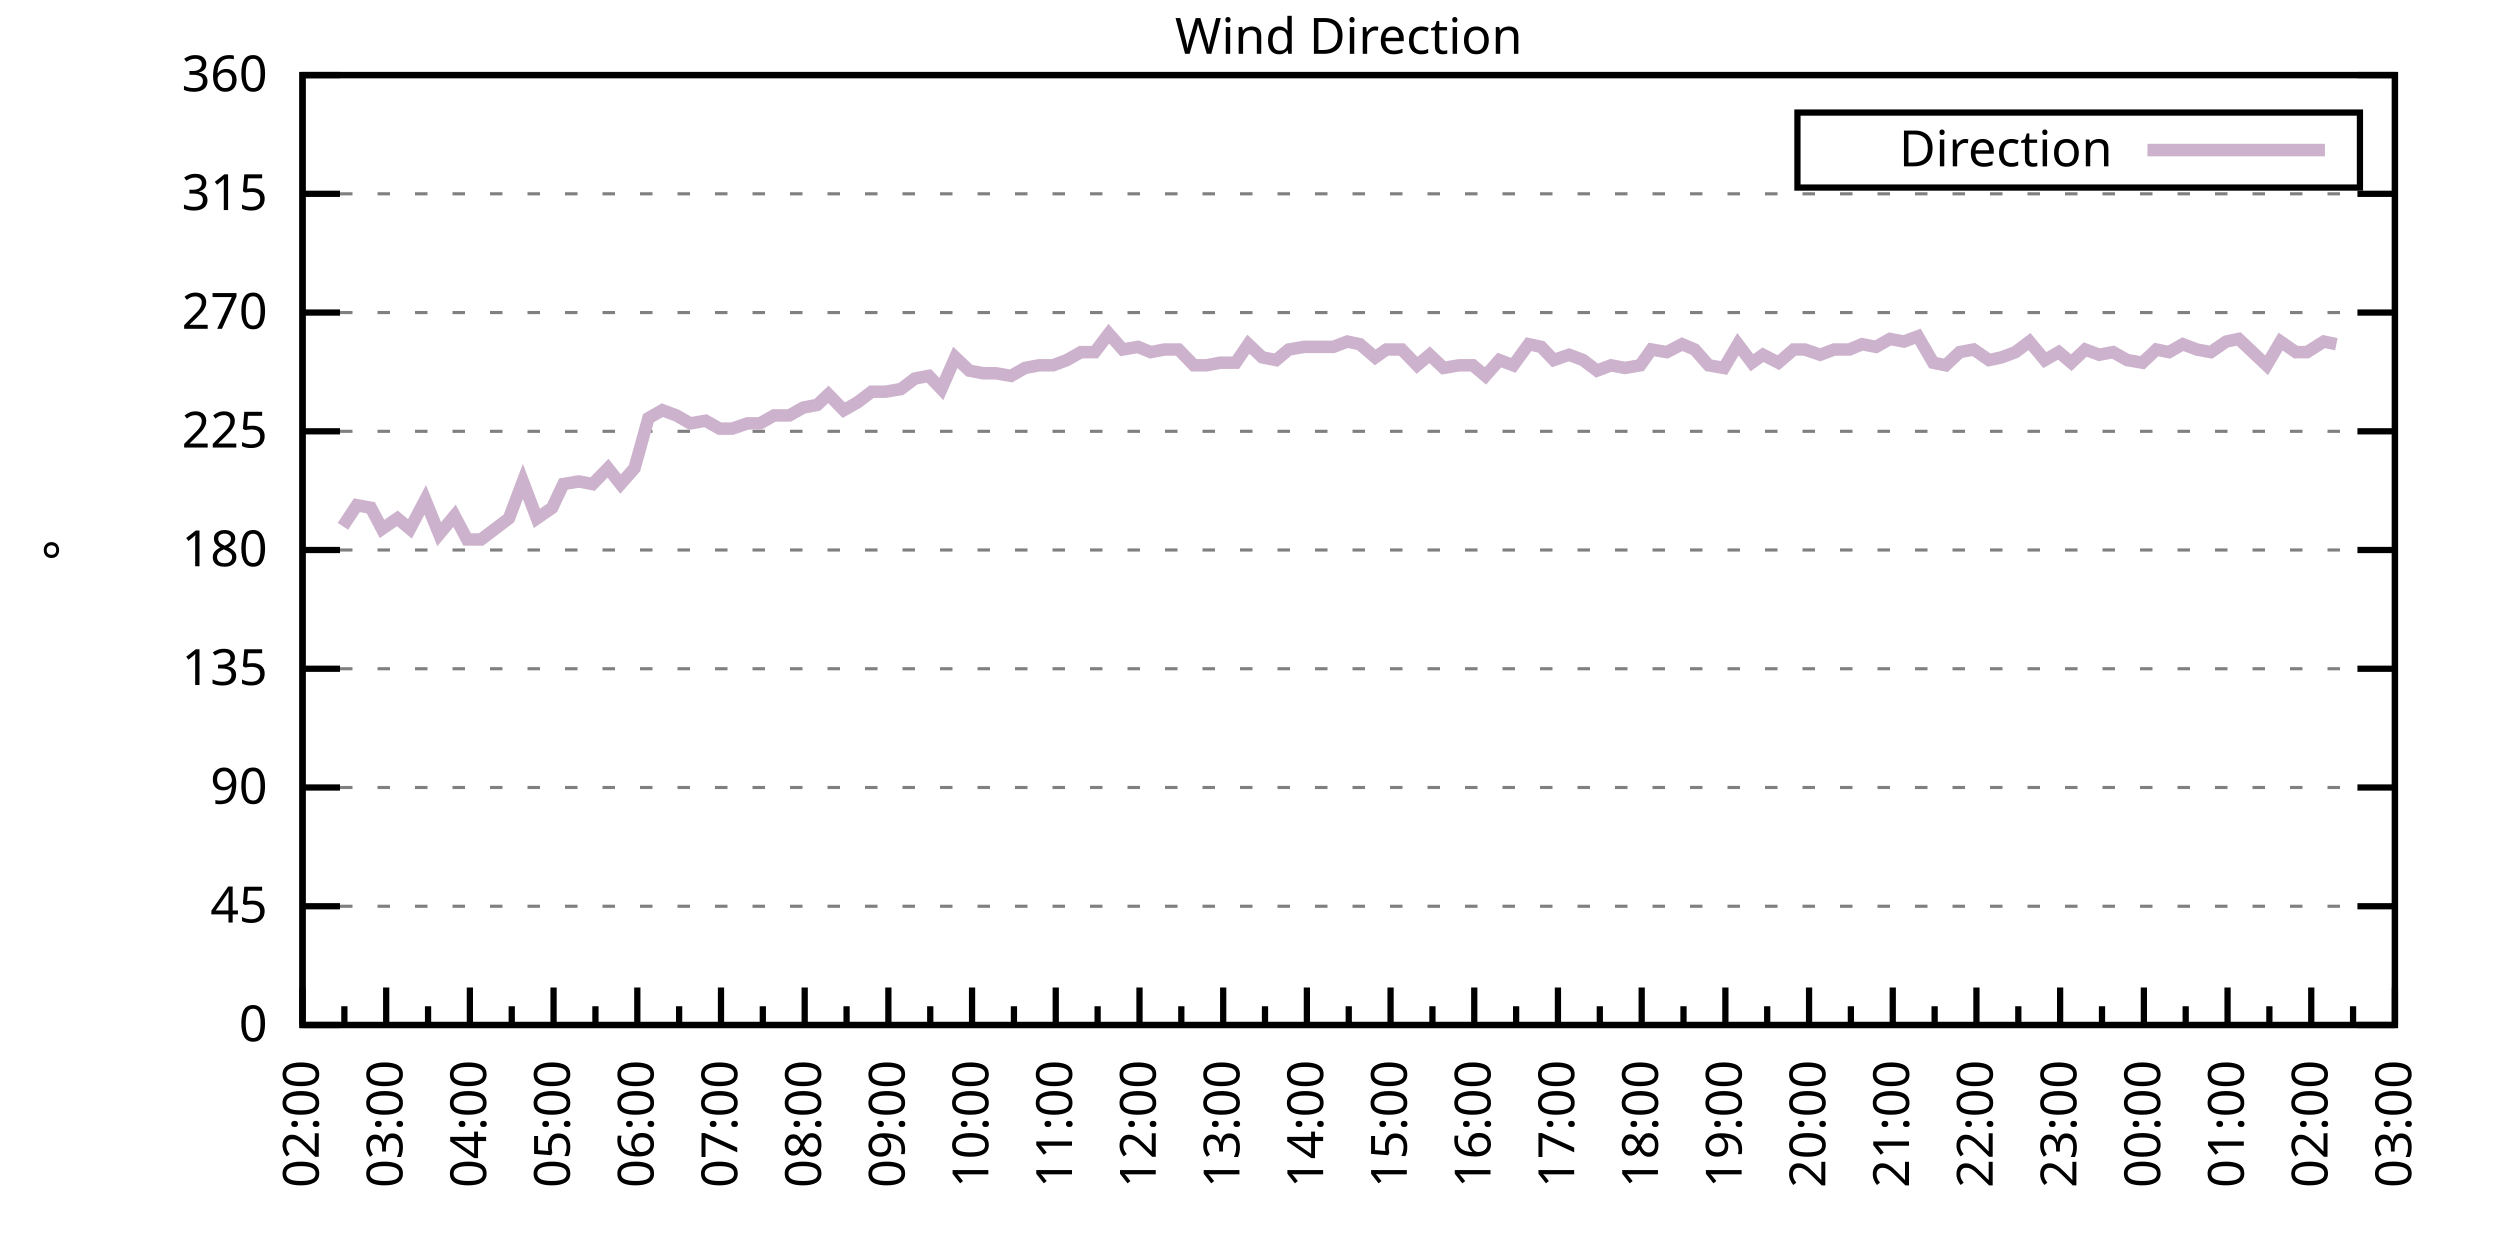
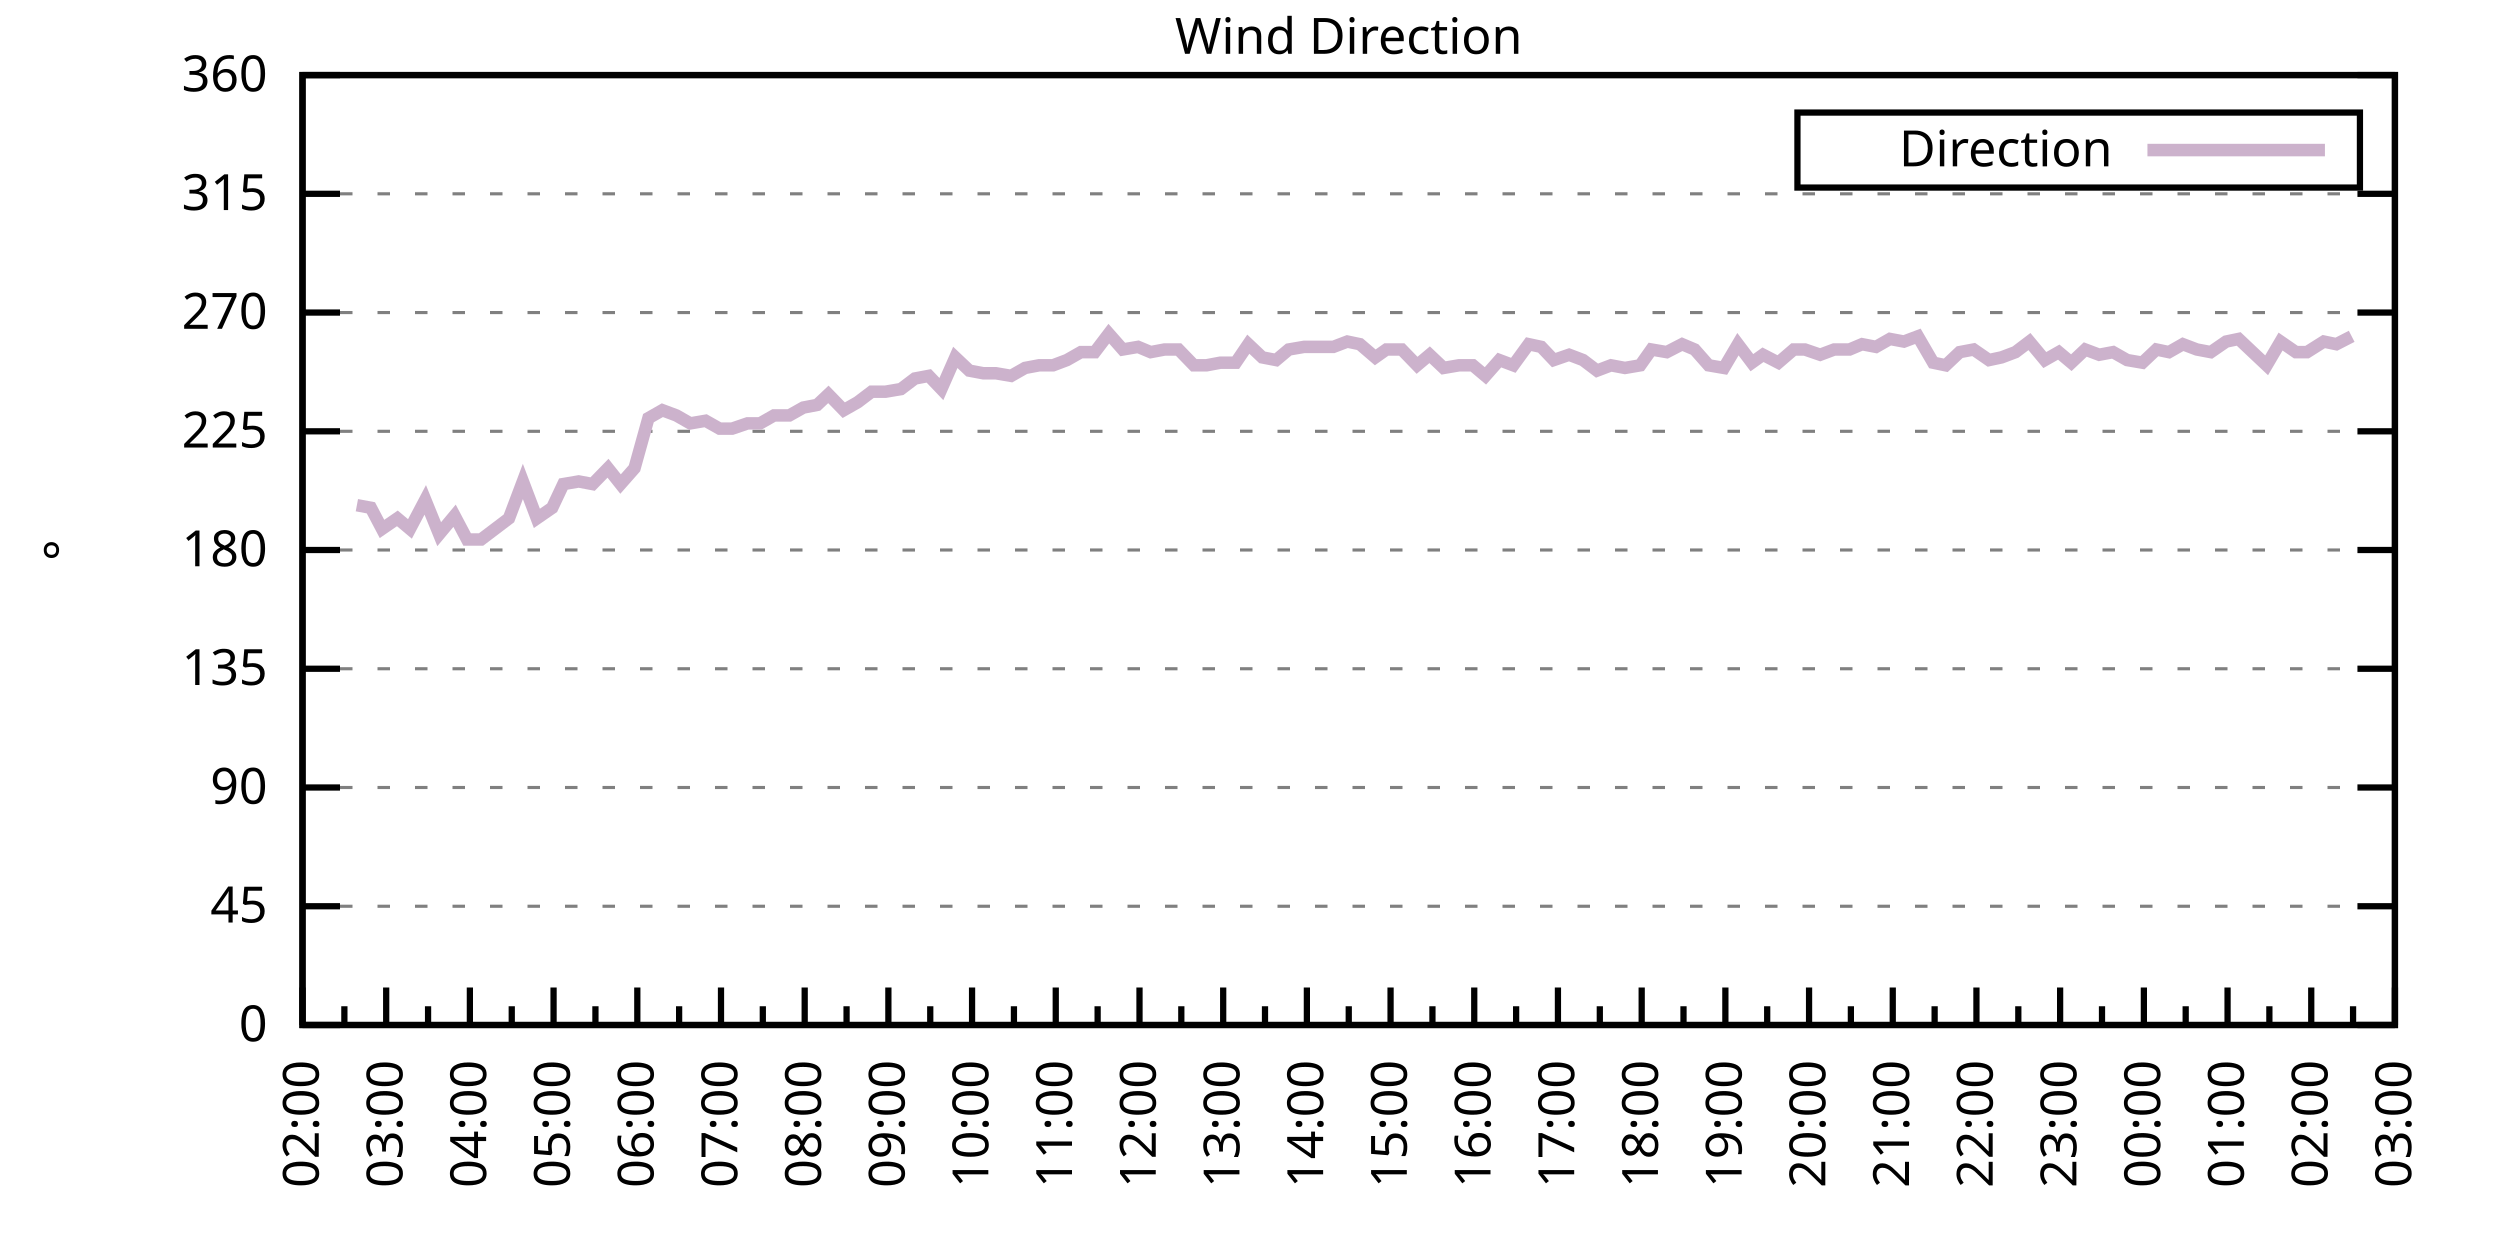
<svg xmlns="http://www.w3.org/2000/svg" xmlns:xlink="http://www.w3.org/1999/xlink" width="400" height="200" viewBox="0 0 400 200">
  <g id="gnuplot_canvas">
    <rect x="0" y="0" width="400" height="200" fill="none" />
    <defs>
      <circle id="gpDot" r="0.5" stroke-width="0.5" stroke="currentColor" />
      <path id="gpPt0" stroke-width="0.333" stroke="currentColor" d="M-1,0 h2 M0,-1 v2" />
      <path id="gpPt1" stroke-width="0.333" stroke="currentColor" d="M-1,-1 L1,1 M1,-1 L-1,1" />
      <path id="gpPt2" stroke-width="0.333" stroke="currentColor" d="M-1,0 L1,0 M0,-1 L0,1 M-1,-1 L1,1 M-1,1 L1,-1" />
      <rect id="gpPt3" stroke-width="0.333" stroke="currentColor" x="-1" y="-1" width="2" height="2" />
      <rect id="gpPt4" stroke-width="0.333" stroke="currentColor" fill="currentColor" x="-1" y="-1" width="2" height="2" />
      <circle id="gpPt5" stroke-width="0.333" stroke="currentColor" cx="0" cy="0" r="1" />
      <use xlink:href="#gpPt5" id="gpPt6" fill="currentColor" stroke="none" />
      <path id="gpPt7" stroke-width="0.333" stroke="currentColor" d="M0,-1.33 L-1.33,0.67 L1.33,0.67 z" />
      <use xlink:href="#gpPt7" id="gpPt8" fill="currentColor" stroke="none" />
      <use xlink:href="#gpPt7" id="gpPt9" stroke="currentColor" transform="rotate(180)" />
      <use xlink:href="#gpPt9" id="gpPt10" fill="currentColor" stroke="none" />
      <use xlink:href="#gpPt3" id="gpPt11" stroke="currentColor" transform="rotate(45)" />
      <use xlink:href="#gpPt11" id="gpPt12" fill="currentColor" stroke="none" />
      <path id="gpPt13" stroke-width="0.333" stroke="currentColor" d="M0,1.330 L1.265,0.411 L0.782,-1.067 L-0.782,-1.076 L-1.265,0.411 z" />
      <use xlink:href="#gpPt13" id="gpPt14" fill="currentColor" stroke="none" />
      <filter id="textbox" filterUnits="objectBoundingBox" x="0" y="0" height="1" width="1">
        <feFlood flood-color="white" flood-opacity="1" result="bgnd" />
        <feComposite in="SourceGraphic" in2="bgnd" operator="atop" />
      </filter>
      <filter id="greybox" filterUnits="objectBoundingBox" x="0" y="0" height="1" width="1">
        <feFlood flood-color="lightgrey" flood-opacity="1" result="grey" />
        <feComposite in="SourceGraphic" in2="grey" operator="atop" />
      </filter>
    </defs>
    <g fill="none" color="white" stroke="currentColor" stroke-width="1.00" stroke-linecap="butt" stroke-linejoin="miter">
</g>
    <g fill="none" color="black" stroke="currentColor" stroke-width="1.00" stroke-linecap="butt" stroke-linejoin="miter">
      <g stroke="none" shape-rendering="crispEdges">
        <polygon fill="rgb(255, 255, 255)" points="48.40,164.00 383.18,164.00 383.18,12.02 48.40,12.02 " />
      </g>
    </g>
    <g fill="none" color="black" stroke="currentColor" stroke-width="1.00" stroke-linecap="butt" stroke-linejoin="miter">
</g>
    <g fill="none" color="black" stroke="black" stroke-width="0.50" stroke-linecap="butt" stroke-linejoin="miter">
</g>
    <g fill="none" color="gray" stroke="currentColor" stroke-width="0.50" stroke-linecap="butt" stroke-linejoin="miter">
      <path stroke="gray" stroke-dasharray="2,4" class="gridline" d="M48.40,164.00 L383.19,164.00  " />
    </g>
    <g fill="none" color="gray" stroke="gray" stroke-width="1.00" stroke-linecap="butt" stroke-linejoin="miter">
</g>
    <g fill="none" color="black" stroke="currentColor" stroke-width="1.00" stroke-linecap="butt" stroke-linejoin="miter">
      <path stroke="black" d="M48.40,164.00 L54.40,164.00 M383.19,164.00 L377.19,164.00  " />
      <g transform="translate(42.80,166.60)" stroke="none" fill="black" font-family="Sans" font-size="8.00" text-anchor="end">
        <text>
          <tspan font-family="Sans"> 0</tspan>
        </text>
      </g>
    </g>
    <g fill="none" color="black" stroke="currentColor" stroke-width="1.00" stroke-linecap="butt" stroke-linejoin="miter">
</g>
    <g fill="none" color="black" stroke="black" stroke-width="0.50" stroke-linecap="butt" stroke-linejoin="miter">
</g>
    <g fill="none" color="gray" stroke="currentColor" stroke-width="0.50" stroke-linecap="butt" stroke-linejoin="miter">
      <path stroke="gray" stroke-dasharray="2,4" class="gridline" d="M48.40,145.00 L383.19,145.00  " />
    </g>
    <g fill="none" color="gray" stroke="gray" stroke-width="1.00" stroke-linecap="butt" stroke-linejoin="miter">
</g>
    <g fill="none" color="black" stroke="currentColor" stroke-width="1.00" stroke-linecap="butt" stroke-linejoin="miter">
      <path stroke="black" d="M48.40,145.00 L54.40,145.00 M383.19,145.00 L377.19,145.00  " />
      <g transform="translate(42.80,147.60)" stroke="none" fill="black" font-family="Sans" font-size="8.00" text-anchor="end">
        <text>
          <tspan font-family="Sans"> 45</tspan>
        </text>
      </g>
    </g>
    <g fill="none" color="black" stroke="currentColor" stroke-width="1.00" stroke-linecap="butt" stroke-linejoin="miter">
</g>
    <g fill="none" color="black" stroke="black" stroke-width="0.50" stroke-linecap="butt" stroke-linejoin="miter">
</g>
    <g fill="none" color="gray" stroke="currentColor" stroke-width="0.50" stroke-linecap="butt" stroke-linejoin="miter">
      <path stroke="gray" stroke-dasharray="2,4" class="gridline" d="M48.40,126.00 L383.19,126.00  " />
    </g>
    <g fill="none" color="gray" stroke="gray" stroke-width="1.00" stroke-linecap="butt" stroke-linejoin="miter">
</g>
    <g fill="none" color="black" stroke="currentColor" stroke-width="1.00" stroke-linecap="butt" stroke-linejoin="miter">
      <path stroke="black" d="M48.40,126.00 L54.40,126.00 M383.19,126.00 L377.19,126.00  " />
      <g transform="translate(42.80,128.60)" stroke="none" fill="black" font-family="Sans" font-size="8.00" text-anchor="end">
        <text>
          <tspan font-family="Sans"> 90</tspan>
        </text>
      </g>
    </g>
    <g fill="none" color="black" stroke="currentColor" stroke-width="1.00" stroke-linecap="butt" stroke-linejoin="miter">
</g>
    <g fill="none" color="black" stroke="black" stroke-width="0.50" stroke-linecap="butt" stroke-linejoin="miter">
</g>
    <g fill="none" color="gray" stroke="currentColor" stroke-width="0.50" stroke-linecap="butt" stroke-linejoin="miter">
      <path stroke="gray" stroke-dasharray="2,4" class="gridline" d="M48.40,107.00 L383.19,107.00  " />
    </g>
    <g fill="none" color="gray" stroke="gray" stroke-width="1.00" stroke-linecap="butt" stroke-linejoin="miter">
</g>
    <g fill="none" color="black" stroke="currentColor" stroke-width="1.00" stroke-linecap="butt" stroke-linejoin="miter">
      <path stroke="black" d="M48.40,107.00 L54.40,107.00 M383.19,107.00 L377.19,107.00  " />
      <g transform="translate(42.80,109.60)" stroke="none" fill="black" font-family="Sans" font-size="8.00" text-anchor="end">
        <text>
          <tspan font-family="Sans"> 135</tspan>
        </text>
      </g>
    </g>
    <g fill="none" color="black" stroke="currentColor" stroke-width="1.00" stroke-linecap="butt" stroke-linejoin="miter">
</g>
    <g fill="none" color="black" stroke="black" stroke-width="0.50" stroke-linecap="butt" stroke-linejoin="miter">
</g>
    <g fill="none" color="gray" stroke="currentColor" stroke-width="0.50" stroke-linecap="butt" stroke-linejoin="miter">
      <path stroke="gray" stroke-dasharray="2,4" class="gridline" d="M48.40,88.00 L383.19,88.00  " />
    </g>
    <g fill="none" color="gray" stroke="gray" stroke-width="1.00" stroke-linecap="butt" stroke-linejoin="miter">
</g>
    <g fill="none" color="black" stroke="currentColor" stroke-width="1.00" stroke-linecap="butt" stroke-linejoin="miter">
      <path stroke="black" d="M48.40,88.00 L54.40,88.00 M383.19,88.00 L377.19,88.00  " />
      <g transform="translate(42.80,90.60)" stroke="none" fill="black" font-family="Sans" font-size="8.00" text-anchor="end">
        <text>
          <tspan font-family="Sans"> 180</tspan>
        </text>
      </g>
    </g>
    <g fill="none" color="black" stroke="currentColor" stroke-width="1.00" stroke-linecap="butt" stroke-linejoin="miter">
</g>
    <g fill="none" color="black" stroke="black" stroke-width="0.50" stroke-linecap="butt" stroke-linejoin="miter">
</g>
    <g fill="none" color="gray" stroke="currentColor" stroke-width="0.50" stroke-linecap="butt" stroke-linejoin="miter">
      <path stroke="gray" stroke-dasharray="2,4" class="gridline" d="M48.40,69.01 L383.19,69.01  " />
    </g>
    <g fill="none" color="gray" stroke="gray" stroke-width="1.00" stroke-linecap="butt" stroke-linejoin="miter">
</g>
    <g fill="none" color="black" stroke="currentColor" stroke-width="1.00" stroke-linecap="butt" stroke-linejoin="miter">
      <path stroke="black" d="M48.40,69.01 L54.40,69.01 M383.19,69.01 L377.19,69.01  " />
      <g transform="translate(42.80,71.61)" stroke="none" fill="black" font-family="Sans" font-size="8.00" text-anchor="end">
        <text>
          <tspan font-family="Sans"> 225</tspan>
        </text>
      </g>
    </g>
    <g fill="none" color="black" stroke="currentColor" stroke-width="1.00" stroke-linecap="butt" stroke-linejoin="miter">
</g>
    <g fill="none" color="black" stroke="black" stroke-width="0.50" stroke-linecap="butt" stroke-linejoin="miter">
</g>
    <g fill="none" color="gray" stroke="currentColor" stroke-width="0.50" stroke-linecap="butt" stroke-linejoin="miter">
      <path stroke="gray" stroke-dasharray="2,4" class="gridline" d="M48.40,50.01 L383.19,50.01  " />
    </g>
    <g fill="none" color="gray" stroke="gray" stroke-width="1.00" stroke-linecap="butt" stroke-linejoin="miter">
</g>
    <g fill="none" color="black" stroke="currentColor" stroke-width="1.00" stroke-linecap="butt" stroke-linejoin="miter">
      <path stroke="black" d="M48.40,50.01 L54.40,50.01 M383.19,50.01 L377.19,50.01  " />
      <g transform="translate(42.80,52.61)" stroke="none" fill="black" font-family="Sans" font-size="8.00" text-anchor="end">
        <text>
          <tspan font-family="Sans"> 270</tspan>
        </text>
      </g>
    </g>
    <g fill="none" color="black" stroke="currentColor" stroke-width="1.00" stroke-linecap="butt" stroke-linejoin="miter">
</g>
    <g fill="none" color="black" stroke="black" stroke-width="0.50" stroke-linecap="butt" stroke-linejoin="miter">
</g>
    <g fill="none" color="gray" stroke="currentColor" stroke-width="0.50" stroke-linecap="butt" stroke-linejoin="miter">
      <path stroke="gray" stroke-dasharray="2,4" class="gridline" d="M48.40,31.01 L383.19,31.01  " />
    </g>
    <g fill="none" color="gray" stroke="gray" stroke-width="1.00" stroke-linecap="butt" stroke-linejoin="miter">
</g>
    <g fill="none" color="black" stroke="currentColor" stroke-width="1.00" stroke-linecap="butt" stroke-linejoin="miter">
      <path stroke="black" d="M48.40,31.01 L54.40,31.01 M383.19,31.01 L377.19,31.01  " />
      <g transform="translate(42.80,33.61)" stroke="none" fill="black" font-family="Sans" font-size="8.00" text-anchor="end">
        <text>
          <tspan font-family="Sans"> 315</tspan>
        </text>
      </g>
    </g>
    <g fill="none" color="black" stroke="currentColor" stroke-width="1.00" stroke-linecap="butt" stroke-linejoin="miter">
</g>
    <g fill="none" color="black" stroke="black" stroke-width="0.50" stroke-linecap="butt" stroke-linejoin="miter">
</g>
    <g fill="none" color="gray" stroke="currentColor" stroke-width="0.50" stroke-linecap="butt" stroke-linejoin="miter">
      <path stroke="gray" stroke-dasharray="2,4" class="gridline" d="M48.40,12.01 L383.19,12.01  " />
    </g>
    <g fill="none" color="gray" stroke="gray" stroke-width="1.00" stroke-linecap="butt" stroke-linejoin="miter">
</g>
    <g fill="none" color="black" stroke="currentColor" stroke-width="1.00" stroke-linecap="butt" stroke-linejoin="miter">
      <path stroke="black" d="M48.40,12.01 L54.40,12.01 M383.19,12.01 L377.19,12.01  " />
      <g transform="translate(42.80,14.61)" stroke="none" fill="black" font-family="Sans" font-size="8.00" text-anchor="end">
        <text>
          <tspan font-family="Sans"> 360</tspan>
        </text>
      </g>
    </g>
    <g fill="none" color="black" stroke="currentColor" stroke-width="1.00" stroke-linecap="butt" stroke-linejoin="miter">
      <path stroke="black" d="M48.40,164.00 L48.40,158.00  " />
      <g transform="translate(51.00,169.60) rotate(270)" stroke="none" fill="black" font-family="Sans" font-size="8.00" text-anchor="end">
        <text>
          <tspan font-family="Sans">02:00</tspan>
        </text>
      </g>
    </g>
    <g fill="none" color="black" stroke="currentColor" stroke-width="1.00" stroke-linecap="butt" stroke-linejoin="miter">
      <path stroke="black" d="M55.10,164.00 L55.10,161.00 M61.79,164.00 L61.79,158.00  " />
      <g transform="translate(64.39,169.60) rotate(270)" stroke="none" fill="black" font-family="Sans" font-size="8.00" text-anchor="end">
        <text>
          <tspan font-family="Sans">03:00</tspan>
        </text>
      </g>
    </g>
    <g fill="none" color="black" stroke="currentColor" stroke-width="1.00" stroke-linecap="butt" stroke-linejoin="miter">
      <path stroke="black" d="M68.49,164.00 L68.49,161.00 M75.18,164.00 L75.18,158.00  " />
      <g transform="translate(77.78,169.60) rotate(270)" stroke="none" fill="black" font-family="Sans" font-size="8.00" text-anchor="end">
        <text>
          <tspan font-family="Sans">04:00</tspan>
        </text>
      </g>
    </g>
    <g fill="none" color="black" stroke="currentColor" stroke-width="1.00" stroke-linecap="butt" stroke-linejoin="miter">
      <path stroke="black" d="M81.88,164.00 L81.88,161.00 M88.57,164.00 L88.57,158.00  " />
      <g transform="translate(91.17,169.60) rotate(270)" stroke="none" fill="black" font-family="Sans" font-size="8.00" text-anchor="end">
        <text>
          <tspan font-family="Sans">05:00</tspan>
        </text>
      </g>
    </g>
    <g fill="none" color="black" stroke="currentColor" stroke-width="1.00" stroke-linecap="butt" stroke-linejoin="miter">
      <path stroke="black" d="M95.27,164.00 L95.27,161.00 M101.97,164.00 L101.97,158.00  " />
      <g transform="translate(104.57,169.60) rotate(270)" stroke="none" fill="black" font-family="Sans" font-size="8.00" text-anchor="end">
        <text>
          <tspan font-family="Sans">06:00</tspan>
        </text>
      </g>
    </g>
    <g fill="none" color="black" stroke="currentColor" stroke-width="1.00" stroke-linecap="butt" stroke-linejoin="miter">
      <path stroke="black" d="M108.66,164.00 L108.66,161.00 M115.36,164.00 L115.36,158.00  " />
      <g transform="translate(117.96,169.60) rotate(270)" stroke="none" fill="black" font-family="Sans" font-size="8.00" text-anchor="end">
        <text>
          <tspan font-family="Sans">07:00</tspan>
        </text>
      </g>
    </g>
    <g fill="none" color="black" stroke="currentColor" stroke-width="1.00" stroke-linecap="butt" stroke-linejoin="miter">
      <path stroke="black" d="M122.05,164.00 L122.05,161.00 M128.75,164.00 L128.75,158.00  " />
      <g transform="translate(131.35,169.60) rotate(270)" stroke="none" fill="black" font-family="Sans" font-size="8.00" text-anchor="end">
        <text>
          <tspan font-family="Sans">08:00</tspan>
        </text>
      </g>
    </g>
    <g fill="none" color="black" stroke="currentColor" stroke-width="1.00" stroke-linecap="butt" stroke-linejoin="miter">
      <path stroke="black" d="M135.45,164.00 L135.45,161.00 M142.14,164.00 L142.14,158.00  " />
      <g transform="translate(144.74,169.60) rotate(270)" stroke="none" fill="black" font-family="Sans" font-size="8.00" text-anchor="end">
        <text>
          <tspan font-family="Sans">09:00</tspan>
        </text>
      </g>
    </g>
    <g fill="none" color="black" stroke="currentColor" stroke-width="1.00" stroke-linecap="butt" stroke-linejoin="miter">
      <path stroke="black" d="M148.84,164.00 L148.84,161.00 M155.53,164.00 L155.53,158.00  " />
      <g transform="translate(158.13,169.60) rotate(270)" stroke="none" fill="black" font-family="Sans" font-size="8.00" text-anchor="end">
        <text>
          <tspan font-family="Sans">10:00</tspan>
        </text>
      </g>
    </g>
    <g fill="none" color="black" stroke="currentColor" stroke-width="1.00" stroke-linecap="butt" stroke-linejoin="miter">
      <path stroke="black" d="M162.23,164.00 L162.23,161.00 M168.92,164.00 L168.92,158.00  " />
      <g transform="translate(171.52,169.60) rotate(270)" stroke="none" fill="black" font-family="Sans" font-size="8.00" text-anchor="end">
        <text>
          <tspan font-family="Sans">11:00</tspan>
        </text>
      </g>
    </g>
    <g fill="none" color="black" stroke="currentColor" stroke-width="1.00" stroke-linecap="butt" stroke-linejoin="miter">
      <path stroke="black" d="M175.62,164.00 L175.62,161.00 M182.32,164.00 L182.32,158.00  " />
      <g transform="translate(184.92,169.60) rotate(270)" stroke="none" fill="black" font-family="Sans" font-size="8.00" text-anchor="end">
        <text>
          <tspan font-family="Sans">12:00</tspan>
        </text>
      </g>
    </g>
    <g fill="none" color="black" stroke="currentColor" stroke-width="1.00" stroke-linecap="butt" stroke-linejoin="miter">
      <path stroke="black" d="M189.01,164.00 L189.01,161.00 M195.71,164.00 L195.71,158.00  " />
      <g transform="translate(198.31,169.60) rotate(270)" stroke="none" fill="black" font-family="Sans" font-size="8.00" text-anchor="end">
        <text>
          <tspan font-family="Sans">13:00</tspan>
        </text>
      </g>
    </g>
    <g fill="none" color="black" stroke="currentColor" stroke-width="1.00" stroke-linecap="butt" stroke-linejoin="miter">
      <path stroke="black" d="M202.40,164.00 L202.40,161.00 M209.10,164.00 L209.10,158.00  " />
      <g transform="translate(211.70,169.60) rotate(270)" stroke="none" fill="black" font-family="Sans" font-size="8.00" text-anchor="end">
        <text>
          <tspan font-family="Sans">14:00</tspan>
        </text>
      </g>
    </g>
    <g fill="none" color="black" stroke="currentColor" stroke-width="1.00" stroke-linecap="butt" stroke-linejoin="miter">
      <path stroke="black" d="M215.80,164.00 L215.80,161.00 M222.49,164.00 L222.49,158.00  " />
      <g transform="translate(225.09,169.60) rotate(270)" stroke="none" fill="black" font-family="Sans" font-size="8.00" text-anchor="end">
        <text>
          <tspan font-family="Sans">15:00</tspan>
        </text>
      </g>
    </g>
    <g fill="none" color="black" stroke="currentColor" stroke-width="1.00" stroke-linecap="butt" stroke-linejoin="miter">
      <path stroke="black" d="M229.19,164.00 L229.19,161.00 M235.88,164.00 L235.88,158.00  " />
      <g transform="translate(238.48,169.60) rotate(270)" stroke="none" fill="black" font-family="Sans" font-size="8.00" text-anchor="end">
        <text>
          <tspan font-family="Sans">16:00</tspan>
        </text>
      </g>
    </g>
    <g fill="none" color="black" stroke="currentColor" stroke-width="1.00" stroke-linecap="butt" stroke-linejoin="miter">
      <path stroke="black" d="M242.58,164.00 L242.58,161.00 M249.27,164.00 L249.27,158.00  " />
      <g transform="translate(251.87,169.60) rotate(270)" stroke="none" fill="black" font-family="Sans" font-size="8.00" text-anchor="end">
        <text>
          <tspan font-family="Sans">17:00</tspan>
        </text>
      </g>
    </g>
    <g fill="none" color="black" stroke="currentColor" stroke-width="1.00" stroke-linecap="butt" stroke-linejoin="miter">
      <path stroke="black" d="M255.97,164.00 L255.97,161.00 M262.67,164.00 L262.67,158.00  " />
      <g transform="translate(265.27,169.60) rotate(270)" stroke="none" fill="black" font-family="Sans" font-size="8.00" text-anchor="end">
        <text>
          <tspan font-family="Sans">18:00</tspan>
        </text>
      </g>
    </g>
    <g fill="none" color="black" stroke="currentColor" stroke-width="1.00" stroke-linecap="butt" stroke-linejoin="miter">
      <path stroke="black" d="M269.36,164.00 L269.36,161.00 M276.06,164.00 L276.06,158.00  " />
      <g transform="translate(278.66,169.60) rotate(270)" stroke="none" fill="black" font-family="Sans" font-size="8.00" text-anchor="end">
        <text>
          <tspan font-family="Sans">19:00</tspan>
        </text>
      </g>
    </g>
    <g fill="none" color="black" stroke="currentColor" stroke-width="1.00" stroke-linecap="butt" stroke-linejoin="miter">
      <path stroke="black" d="M282.75,164.00 L282.75,161.00 M289.45,164.00 L289.45,158.00  " />
      <g transform="translate(292.05,169.60) rotate(270)" stroke="none" fill="black" font-family="Sans" font-size="8.00" text-anchor="end">
        <text>
          <tspan font-family="Sans">20:00</tspan>
        </text>
      </g>
    </g>
    <g fill="none" color="black" stroke="currentColor" stroke-width="1.00" stroke-linecap="butt" stroke-linejoin="miter">
      <path stroke="black" d="M296.14,164.00 L296.14,161.00 M302.84,164.00 L302.84,158.00  " />
      <g transform="translate(305.44,169.60) rotate(270)" stroke="none" fill="black" font-family="Sans" font-size="8.00" text-anchor="end">
        <text>
          <tspan font-family="Sans">21:00</tspan>
        </text>
      </g>
    </g>
    <g fill="none" color="black" stroke="currentColor" stroke-width="1.00" stroke-linecap="butt" stroke-linejoin="miter">
      <path stroke="black" d="M309.54,164.00 L309.54,161.00 M316.23,164.00 L316.23,158.00  " />
      <g transform="translate(318.83,169.60) rotate(270)" stroke="none" fill="black" font-family="Sans" font-size="8.00" text-anchor="end">
        <text>
          <tspan font-family="Sans">22:00</tspan>
        </text>
      </g>
    </g>
    <g fill="none" color="black" stroke="currentColor" stroke-width="1.00" stroke-linecap="butt" stroke-linejoin="miter">
      <path stroke="black" d="M322.93,164.00 L322.93,161.00 M329.62,164.00 L329.62,158.00  " />
      <g transform="translate(332.22,169.60) rotate(270)" stroke="none" fill="black" font-family="Sans" font-size="8.00" text-anchor="end">
        <text>
          <tspan font-family="Sans">23:00</tspan>
        </text>
      </g>
    </g>
    <g fill="none" color="black" stroke="currentColor" stroke-width="1.00" stroke-linecap="butt" stroke-linejoin="miter">
      <path stroke="black" d="M336.32,164.00 L336.32,161.00 M343.02,164.00 L343.02,158.00  " />
      <g transform="translate(345.62,169.60) rotate(270)" stroke="none" fill="black" font-family="Sans" font-size="8.00" text-anchor="end">
        <text>
          <tspan font-family="Sans">00:00</tspan>
        </text>
      </g>
    </g>
    <g fill="none" color="black" stroke="currentColor" stroke-width="1.00" stroke-linecap="butt" stroke-linejoin="miter">
      <path stroke="black" d="M349.71,164.00 L349.71,161.00 M356.41,164.00 L356.41,158.00  " />
      <g transform="translate(359.01,169.60) rotate(270)" stroke="none" fill="black" font-family="Sans" font-size="8.00" text-anchor="end">
        <text>
          <tspan font-family="Sans">01:00</tspan>
        </text>
      </g>
    </g>
    <g fill="none" color="black" stroke="currentColor" stroke-width="1.00" stroke-linecap="butt" stroke-linejoin="miter">
      <path stroke="black" d="M363.10,164.00 L363.10,161.00 M369.80,164.00 L369.80,158.00  " />
      <g transform="translate(372.40,169.60) rotate(270)" stroke="none" fill="black" font-family="Sans" font-size="8.00" text-anchor="end">
        <text>
          <tspan font-family="Sans">02:00</tspan>
        </text>
      </g>
    </g>
    <g fill="none" color="black" stroke="currentColor" stroke-width="1.00" stroke-linecap="butt" stroke-linejoin="miter">
      <path stroke="black" d="M376.49,164.00 L376.49,161.00 M383.19,164.00 L383.19,158.00  " />
      <g transform="translate(385.79,169.60) rotate(270)" stroke="none" fill="black" font-family="Sans" font-size="8.00" text-anchor="end">
        <text>
          <tspan font-family="Sans">03:00</tspan>
        </text>
      </g>
    </g>
    <g fill="none" color="black" stroke="currentColor" stroke-width="1.00" stroke-linecap="butt" stroke-linejoin="miter">
</g>
    <g fill="none" color="black" stroke="currentColor" stroke-width="1.00" stroke-linecap="butt" stroke-linejoin="miter">
      <path stroke="black" d="M48.40,12.01 L48.40,164.00 L383.19,164.00 L383.19,12.01 L48.40,12.01 Z  " />
    </g>
    <g fill="none" color="black" stroke="currentColor" stroke-width="1.00" stroke-linecap="butt" stroke-linejoin="miter">
      <g transform="translate(12.80,88.01) rotate(270)" stroke="none" fill="black" font-family="Sans" font-size="8.00" text-anchor="middle">
        <text>
          <tspan font-family="Sans">°</tspan>
        </text>
      </g>
    </g>
    <g fill="none" color="black" stroke="currentColor" stroke-width="1.00" stroke-linecap="butt" stroke-linejoin="miter">
</g>
    <g fill="none" color="black" stroke="currentColor" stroke-width="1.00" stroke-linecap="butt" stroke-linejoin="miter">
      <path stroke="black" d="M287.59,30.01 L287.59,18.01 L377.59,18.01 L377.59,30.01 L287.59,30.01 Z  " />
    </g>
    <g id="Wind_direction_plot_1">
      <g fill="none" color="white" stroke="black" stroke-width="2.00" stroke-linecap="butt" stroke-linejoin="miter">
</g>
      <g fill="none" color="black" stroke="currentColor" stroke-width="2.00" stroke-linecap="butt" stroke-linejoin="miter">
        <g transform="translate(337.99,26.61)" stroke="none" fill="black" font-family="Sans" font-size="8.00" text-anchor="end">
          <text>
            <tspan font-family="Sans">Direction</tspan>
          </text>
        </g>
      </g>
      <g fill="none" color="black" stroke="currentColor" stroke-width="2.00" stroke-linecap="butt" stroke-linejoin="miter">
-         <path stroke="rgb(204, 178, 204)" d="M343.59,24.01 L371.99,24.01 M54.87,84.21 L57.10,80.83 L59.34,81.25 L61.12,84.63 L63.58,82.94 L65.59,84.63   L68.04,79.98 L70.27,85.47 L72.73,82.52 L74.74,86.32 L76.97,86.32 L79.20,84.63 L81.43,82.94 L83.66,77.03   L85.90,82.94 L88.35,81.25 L90.14,77.45 L92.59,77.03 L94.82,77.45 L97.28,74.92 L99.29,77.45 L101.52,74.92   L103.75,66.90 L105.98,65.63 L108.22,66.47 L110.45,67.74 L112.90,67.32 L115.13,68.58 L117.14,68.58 L119.60,67.74   L121.61,67.74 L123.84,66.47 L126.29,66.47 L128.53,65.21 L130.76,64.78 L132.54,63.10 L135.00,65.63 L137.23,64.36   L139.46,62.67 L141.69,62.67 L144.15,62.25 L146.38,60.56 L148.61,60.14 L150.62,62.25 L152.85,57.18 L155.09,59.30   L157.32,59.72 L159.33,59.72 L161.78,60.14 L164.01,58.87 L166.25,58.45 L168.48,58.45 L170.71,57.61 L172.94,56.34   L175.17,56.34 L177.41,53.39 L179.64,55.92 L182.09,55.50 L184.10,56.34 L186.33,55.92 L188.57,55.92 L191.02,58.45   L193.03,58.45 L195.26,58.03 L197.72,58.03 L199.73,55.07 L201.96,57.18 L204.19,57.61 L206.20,55.92 L208.65,55.50   L210.66,55.50 L213.34,55.50 L215.57,54.65 L217.58,55.07 L220.04,57.18 L221.82,55.92 L224.28,55.92 L226.73,58.45   L228.74,56.76 L230.97,58.87 L233.43,58.45 L235.66,58.45 L237.67,60.14 L239.90,57.61 L242.13,58.45 L244.59,55.07   L246.60,55.50 L248.60,57.61 L251.06,56.76 L253.29,57.61 L255.52,59.30 L257.76,58.45 L259.99,58.87 L262.44,58.45   L264.23,55.92 L266.68,56.34 L269.14,55.07 L271.15,55.92 L273.38,58.45 L275.83,58.87 L278.07,55.07 L280.30,58.03   L282.08,56.76 L284.54,58.03 L286.99,55.92 L288.78,55.92 L291.23,56.76 L293.47,55.92 L295.92,55.92 L297.93,55.07   L300.16,55.50 L302.39,54.23 L304.63,54.65 L306.86,53.81 L309.31,58.03 L311.32,58.45 L313.55,56.34 L315.79,55.92   L318.24,57.61 L320.25,57.18 L322.48,56.34 L324.71,54.65 L327.17,57.61 L329.40,56.34 L331.41,58.03 L333.64,55.92   L335.87,56.76 L338.10,56.34 L340.34,57.61 L342.79,58.03 L345.02,55.92 L347.03,56.34 L349.26,55.07 L351.50,55.92   L353.73,56.34 L356.18,54.65 L358.19,54.23 L360.42,56.34 L362.66,58.45 L364.89,54.65 L367.34,56.34 L369.13,56.34   L371.81,54.65 L373.82,55.07  " />
+         <path stroke="rgb(204, 178, 204)" d="M343.59,24.01 L371.99,24.01 M57.10,80.83 L59.34,81.25 L61.12,84.63 L63.58,82.94 L65.59,84.63 L68.04,79.98   L70.27,85.47 L72.73,82.52 L74.74,86.32 L76.97,86.32 L79.20,84.63 L81.43,82.94 L83.66,77.03 L85.90,82.94   L88.35,81.25 L90.14,77.45 L92.59,77.03 L94.82,77.45 L97.28,74.92 L99.29,77.45 L101.52,74.92 L103.75,66.90   L105.98,65.63 L108.22,66.47 L110.45,67.74 L112.90,67.32 L115.13,68.58 L117.14,68.58 L119.60,67.74 L121.61,67.74   L123.84,66.47 L126.29,66.47 L128.53,65.21 L130.76,64.78 L132.54,63.10 L135.00,65.63 L137.23,64.36 L139.46,62.67   L141.69,62.67 L144.15,62.25 L146.38,60.56 L148.61,60.14 L150.62,62.25 L152.85,57.18 L155.09,59.30 L157.32,59.72   L159.33,59.72 L161.78,60.14 L164.01,58.87 L166.25,58.45 L168.48,58.45 L170.71,57.61 L172.94,56.34 L175.17,56.34   L177.41,53.39 L179.64,55.92 L182.09,55.50 L184.10,56.34 L186.33,55.92 L188.57,55.92 L191.02,58.45 L193.03,58.45   L195.26,58.03 L197.72,58.03 L199.73,55.07 L201.96,57.18 L204.19,57.61 L206.20,55.92 L208.65,55.50 L210.66,55.50   L213.34,55.50 L215.57,54.65 L217.58,55.07 L220.04,57.18 L221.82,55.92 L224.28,55.92 L226.73,58.45 L228.74,56.76   L230.97,58.87 L233.43,58.45 L235.66,58.45 L237.67,60.14 L239.90,57.61 L242.13,58.45 L244.59,55.07 L246.60,55.50   L248.60,57.61 L251.06,56.76 L253.29,57.61 L255.52,59.30 L257.76,58.45 L259.99,58.87 L262.44,58.45 L264.23,55.92   L266.68,56.34 L269.14,55.07 L271.15,55.92 L273.38,58.45 L275.83,58.87 L278.07,55.07 L280.30,58.03 L282.08,56.76   L284.54,58.03 L286.99,55.92 L288.78,55.92 L291.23,56.76 L293.47,55.92 L295.92,55.92 L297.93,55.07 L300.16,55.50   L302.39,54.23 L304.63,54.65 L306.86,53.81 L309.31,58.03 L311.32,58.45 L313.55,56.34 L315.79,55.92 L318.24,57.61   L320.25,57.18 L322.48,56.34 L324.71,54.65 L327.17,57.61 L329.40,56.34 L331.41,58.03 L333.64,55.92 L335.87,56.76   L338.10,56.34 L340.34,57.61 L342.79,58.03 L345.02,55.92 L347.03,56.34 L349.26,55.07 L351.50,55.92 L353.73,56.34   L356.18,54.65 L358.19,54.23 L360.42,56.34 L362.66,58.45 L364.89,54.65 L367.34,56.34 L369.13,56.34 L371.81,54.65   L373.82,55.07 L376.27,53.81  " />
      </g>
    </g>
    <g fill="none" color="black" stroke="currentColor" stroke-width="2.00" stroke-linecap="butt" stroke-linejoin="miter">
</g>
    <g fill="none" color="black" stroke="black" stroke-width="1.00" stroke-linecap="butt" stroke-linejoin="miter">
</g>
    <g fill="none" color="black" stroke="currentColor" stroke-width="1.00" stroke-linecap="butt" stroke-linejoin="miter">
      <path stroke="black" d="M48.40,12.01 L48.40,164.00 L383.19,164.00 L383.19,12.01 L48.40,12.01 Z  " />
    </g>
    <g fill="none" color="black" stroke="currentColor" stroke-width="1.00" stroke-linecap="butt" stroke-linejoin="miter">
      <g transform="translate(215.79,8.61)" stroke="none" fill="black" font-family="Sans" font-size="8.00" text-anchor="middle">
        <text>
          <tspan font-family="Sans">Wind Direction</tspan>
        </text>
      </g>
    </g>
    <g fill="none" color="black" stroke="currentColor" stroke-width="1.00" stroke-linecap="butt" stroke-linejoin="miter">
</g>
  </g>
</svg>
